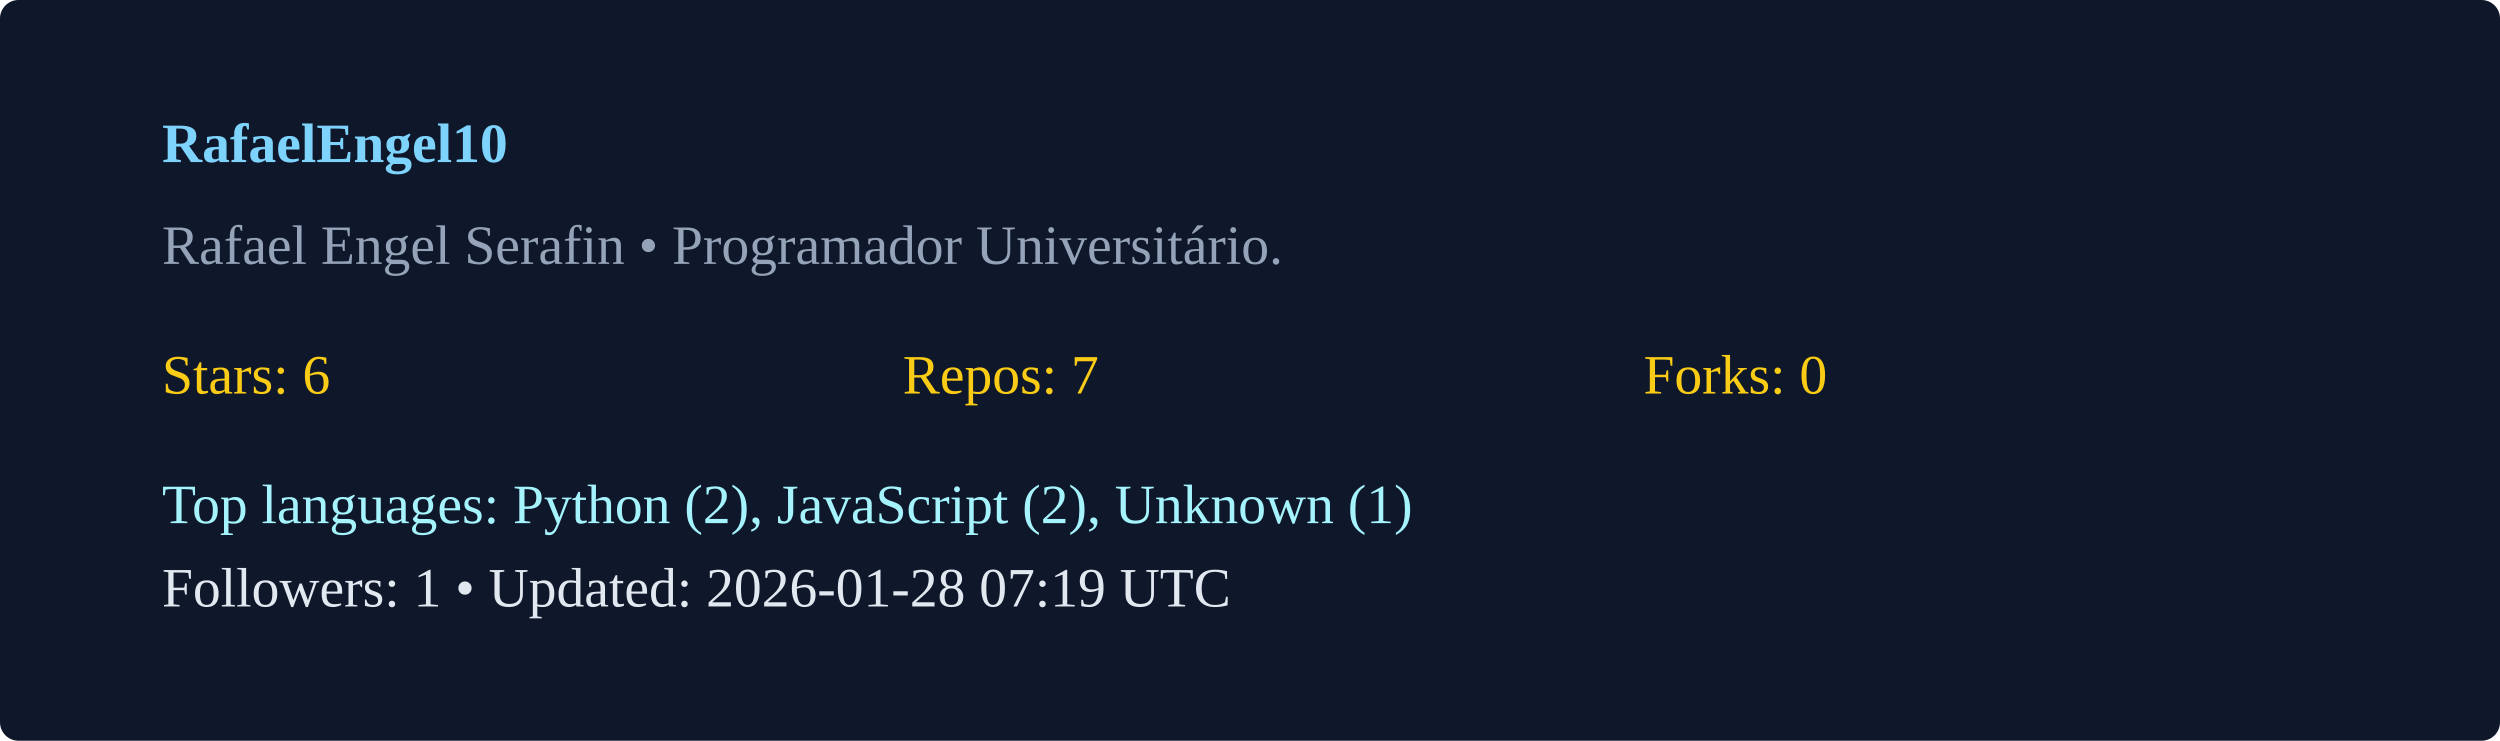
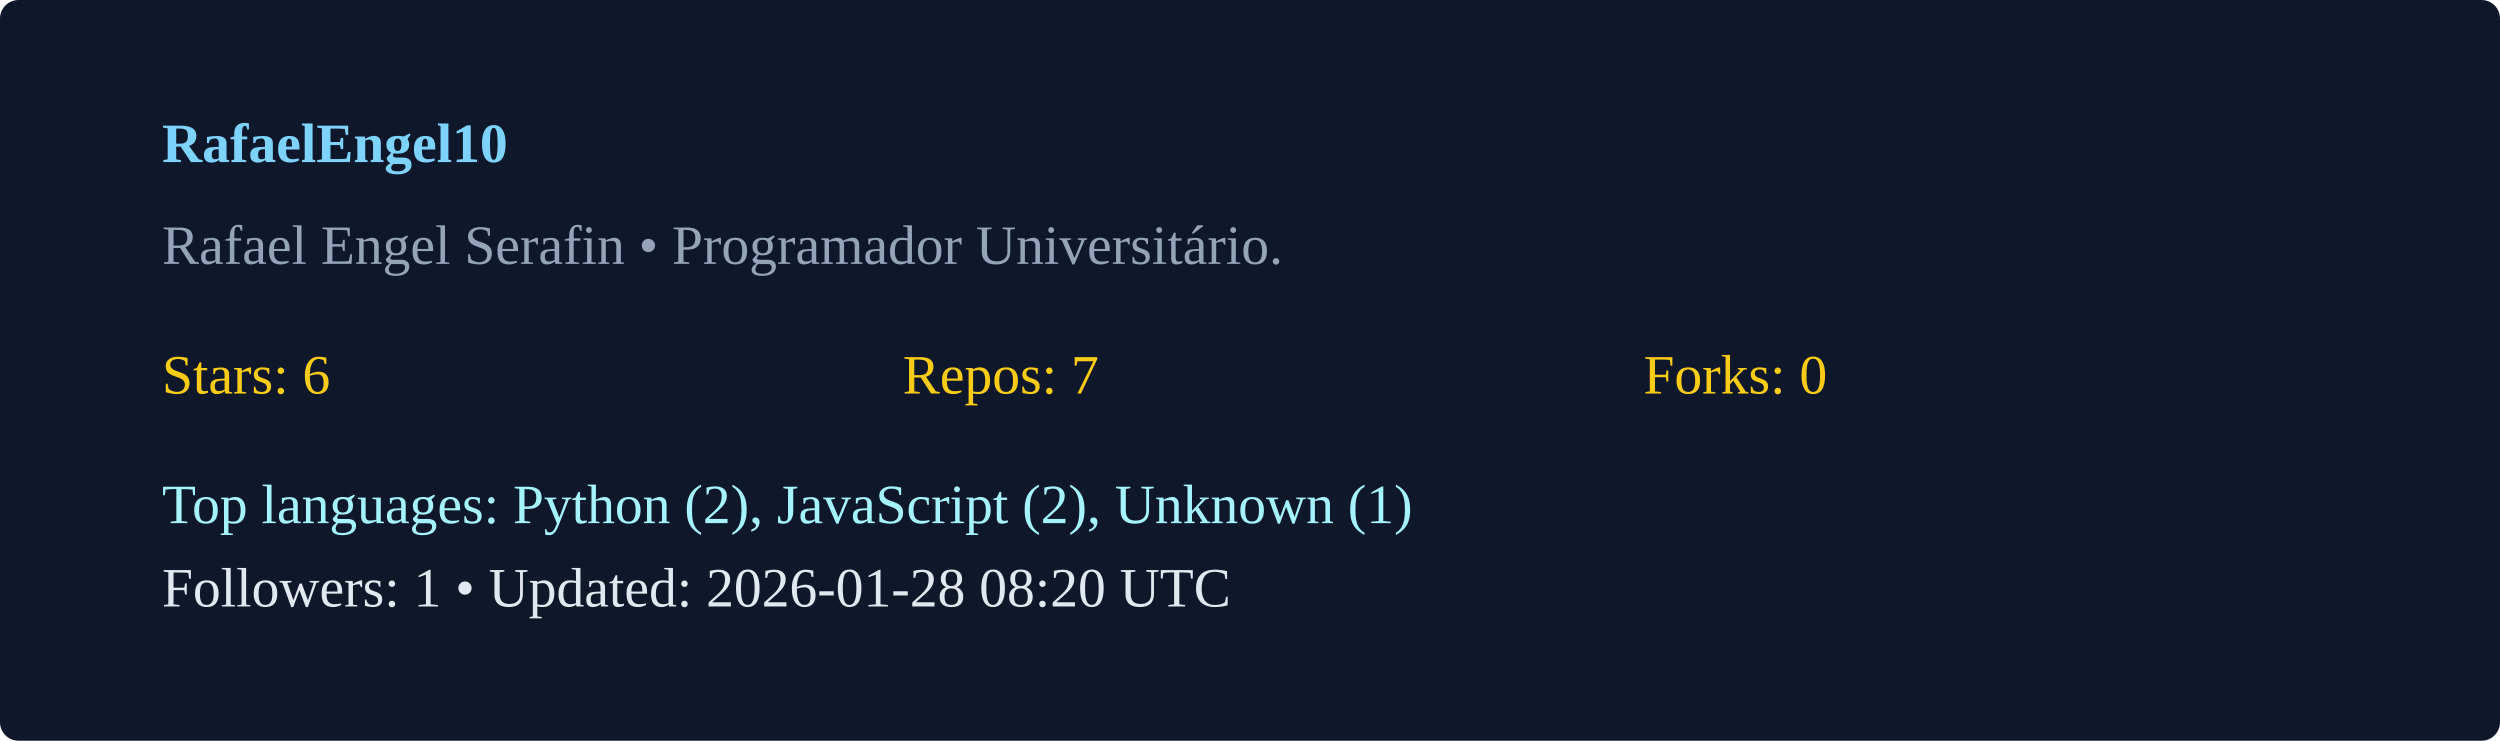
<svg xmlns="http://www.w3.org/2000/svg" width="540" height="160" viewBox="0 0 540 160">
  <rect width="100%" height="100%" rx="4" fill="#0f172a" />
  <g transform="translate(35,35)">
    <text x="0" y="0" fill="#7dd3fc" font-weight="600">RafaelEngel10</text>
    <text x="0" y="22" fill="#94a3b8">Rafael Engel Serafin  • Programador Universitário. </text>
    <g transform="translate(0,50)">
      <text x="0" y="0" fill="#facc15">Stars: 6</text>
      <text x="160" y="0" fill="#facc15">Repos: 7</text>
      <text x="320" y="0" fill="#facc15">Forks: 0</text>
      <text x="0" y="28" fill="#a5f3fc">Top languages: Python (2), JavaScript (2), Unknown (1)</text>
-       <text x="0" y="46" fill="#e2e8f0">Followers: 1 • Updated: 2026-01-28 07:19 UTC</text>
+       <text x="0" y="46" fill="#e2e8f0">Followers: 1 • Updated: 2026-01-28 08:20 UTC</text>
    </g>
  </g>
</svg>
